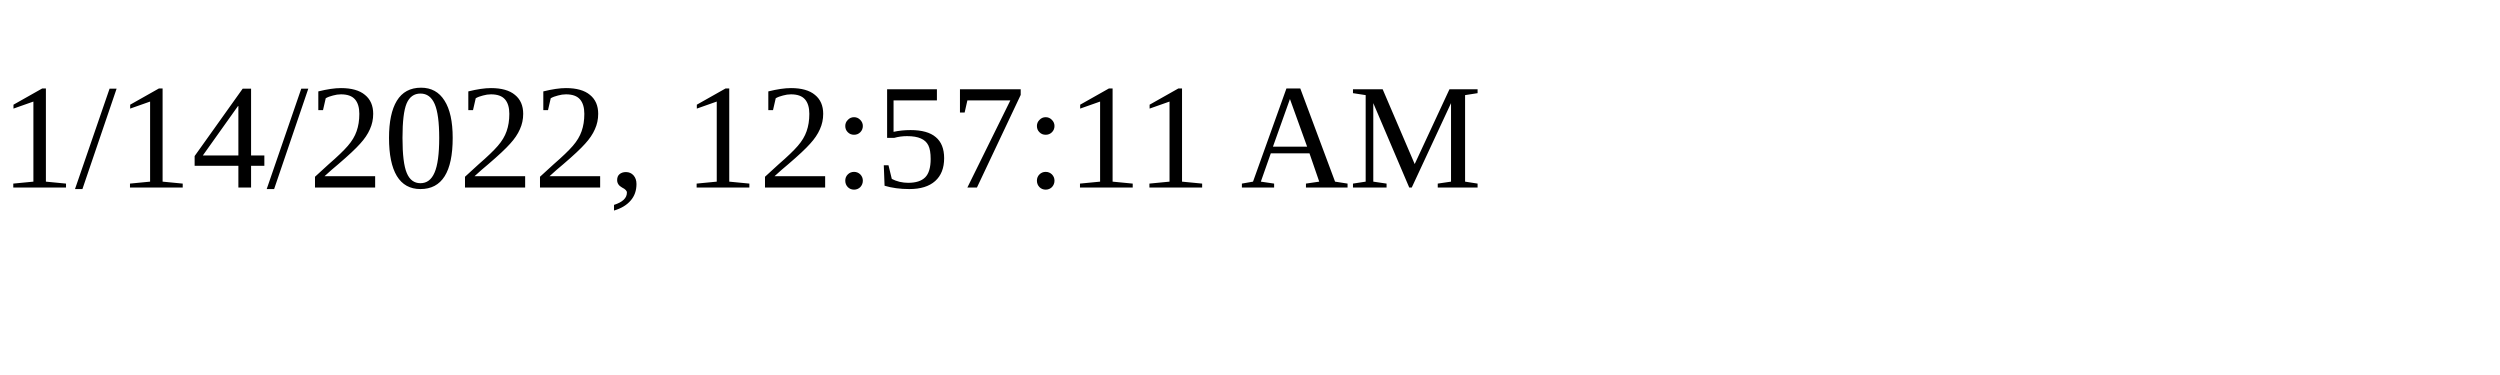
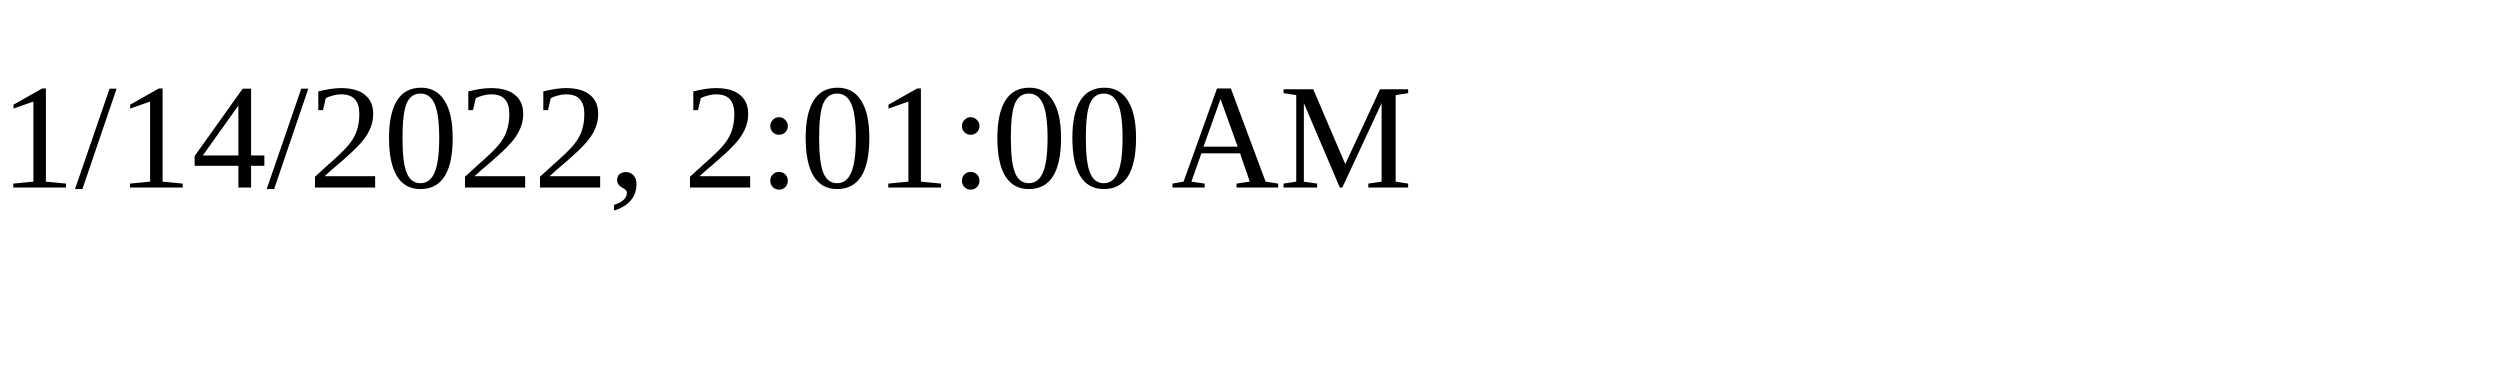
<svg xmlns="http://www.w3.org/2000/svg" height="30" width="200">
-   <text x="0" y="15">1/14/2022, 12:57:11 AM</text>
+   <text x="0" y="15">1/14/2022, 2:01:00 AM</text>
</svg>
